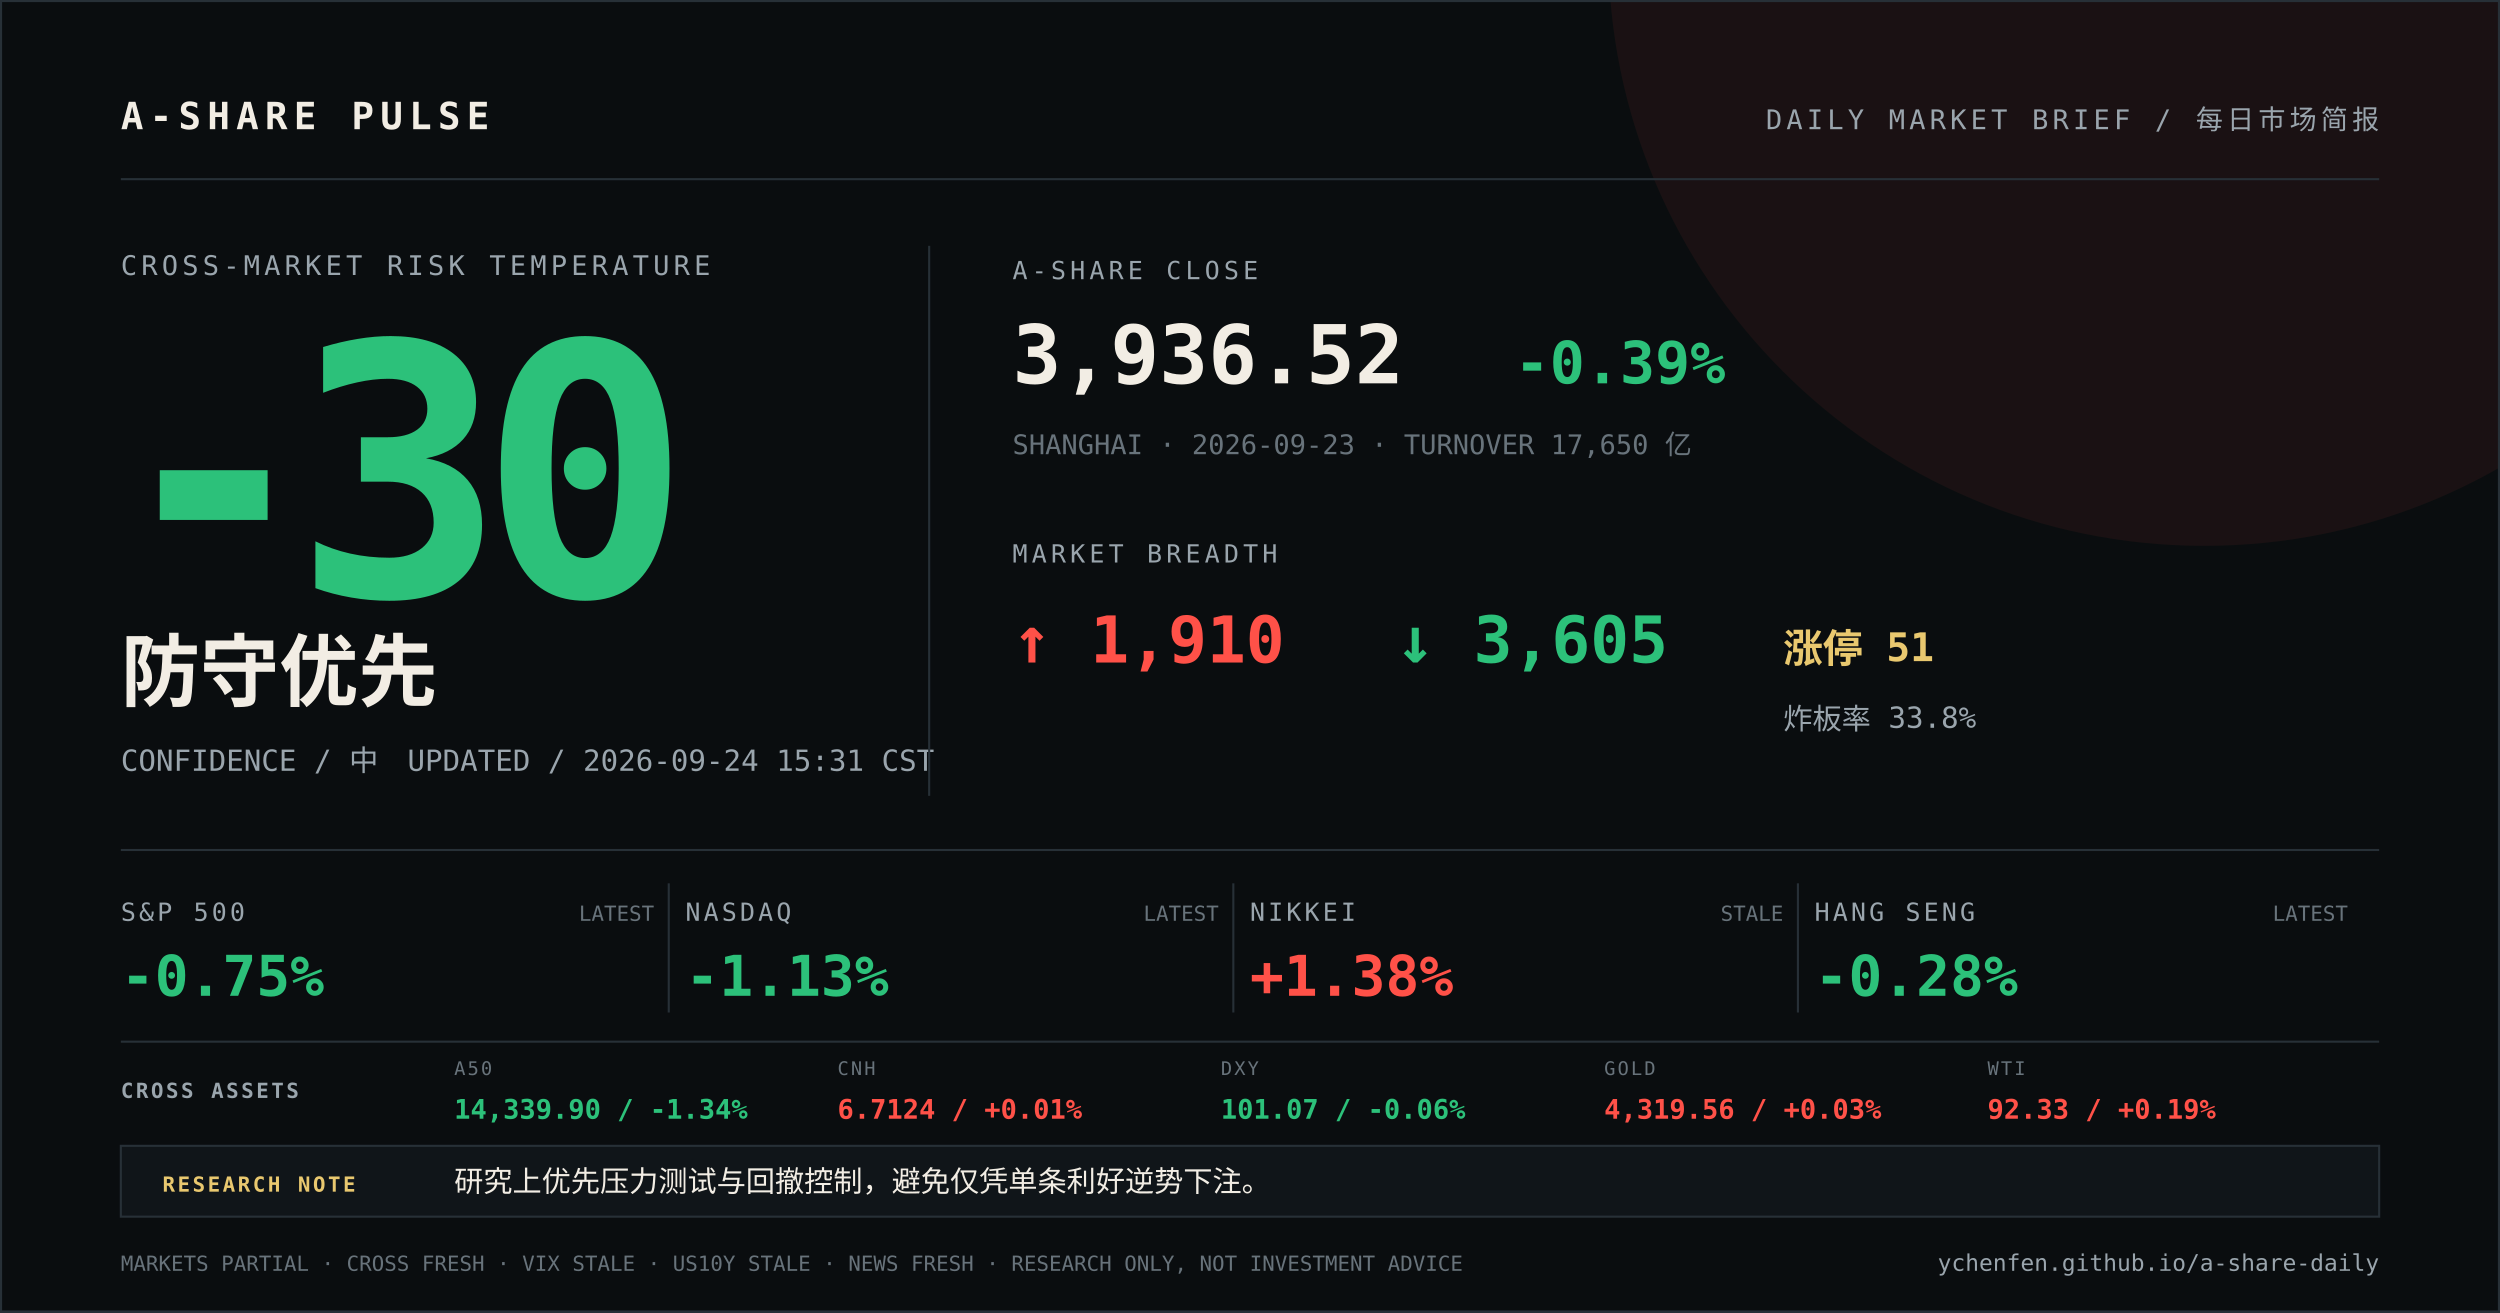
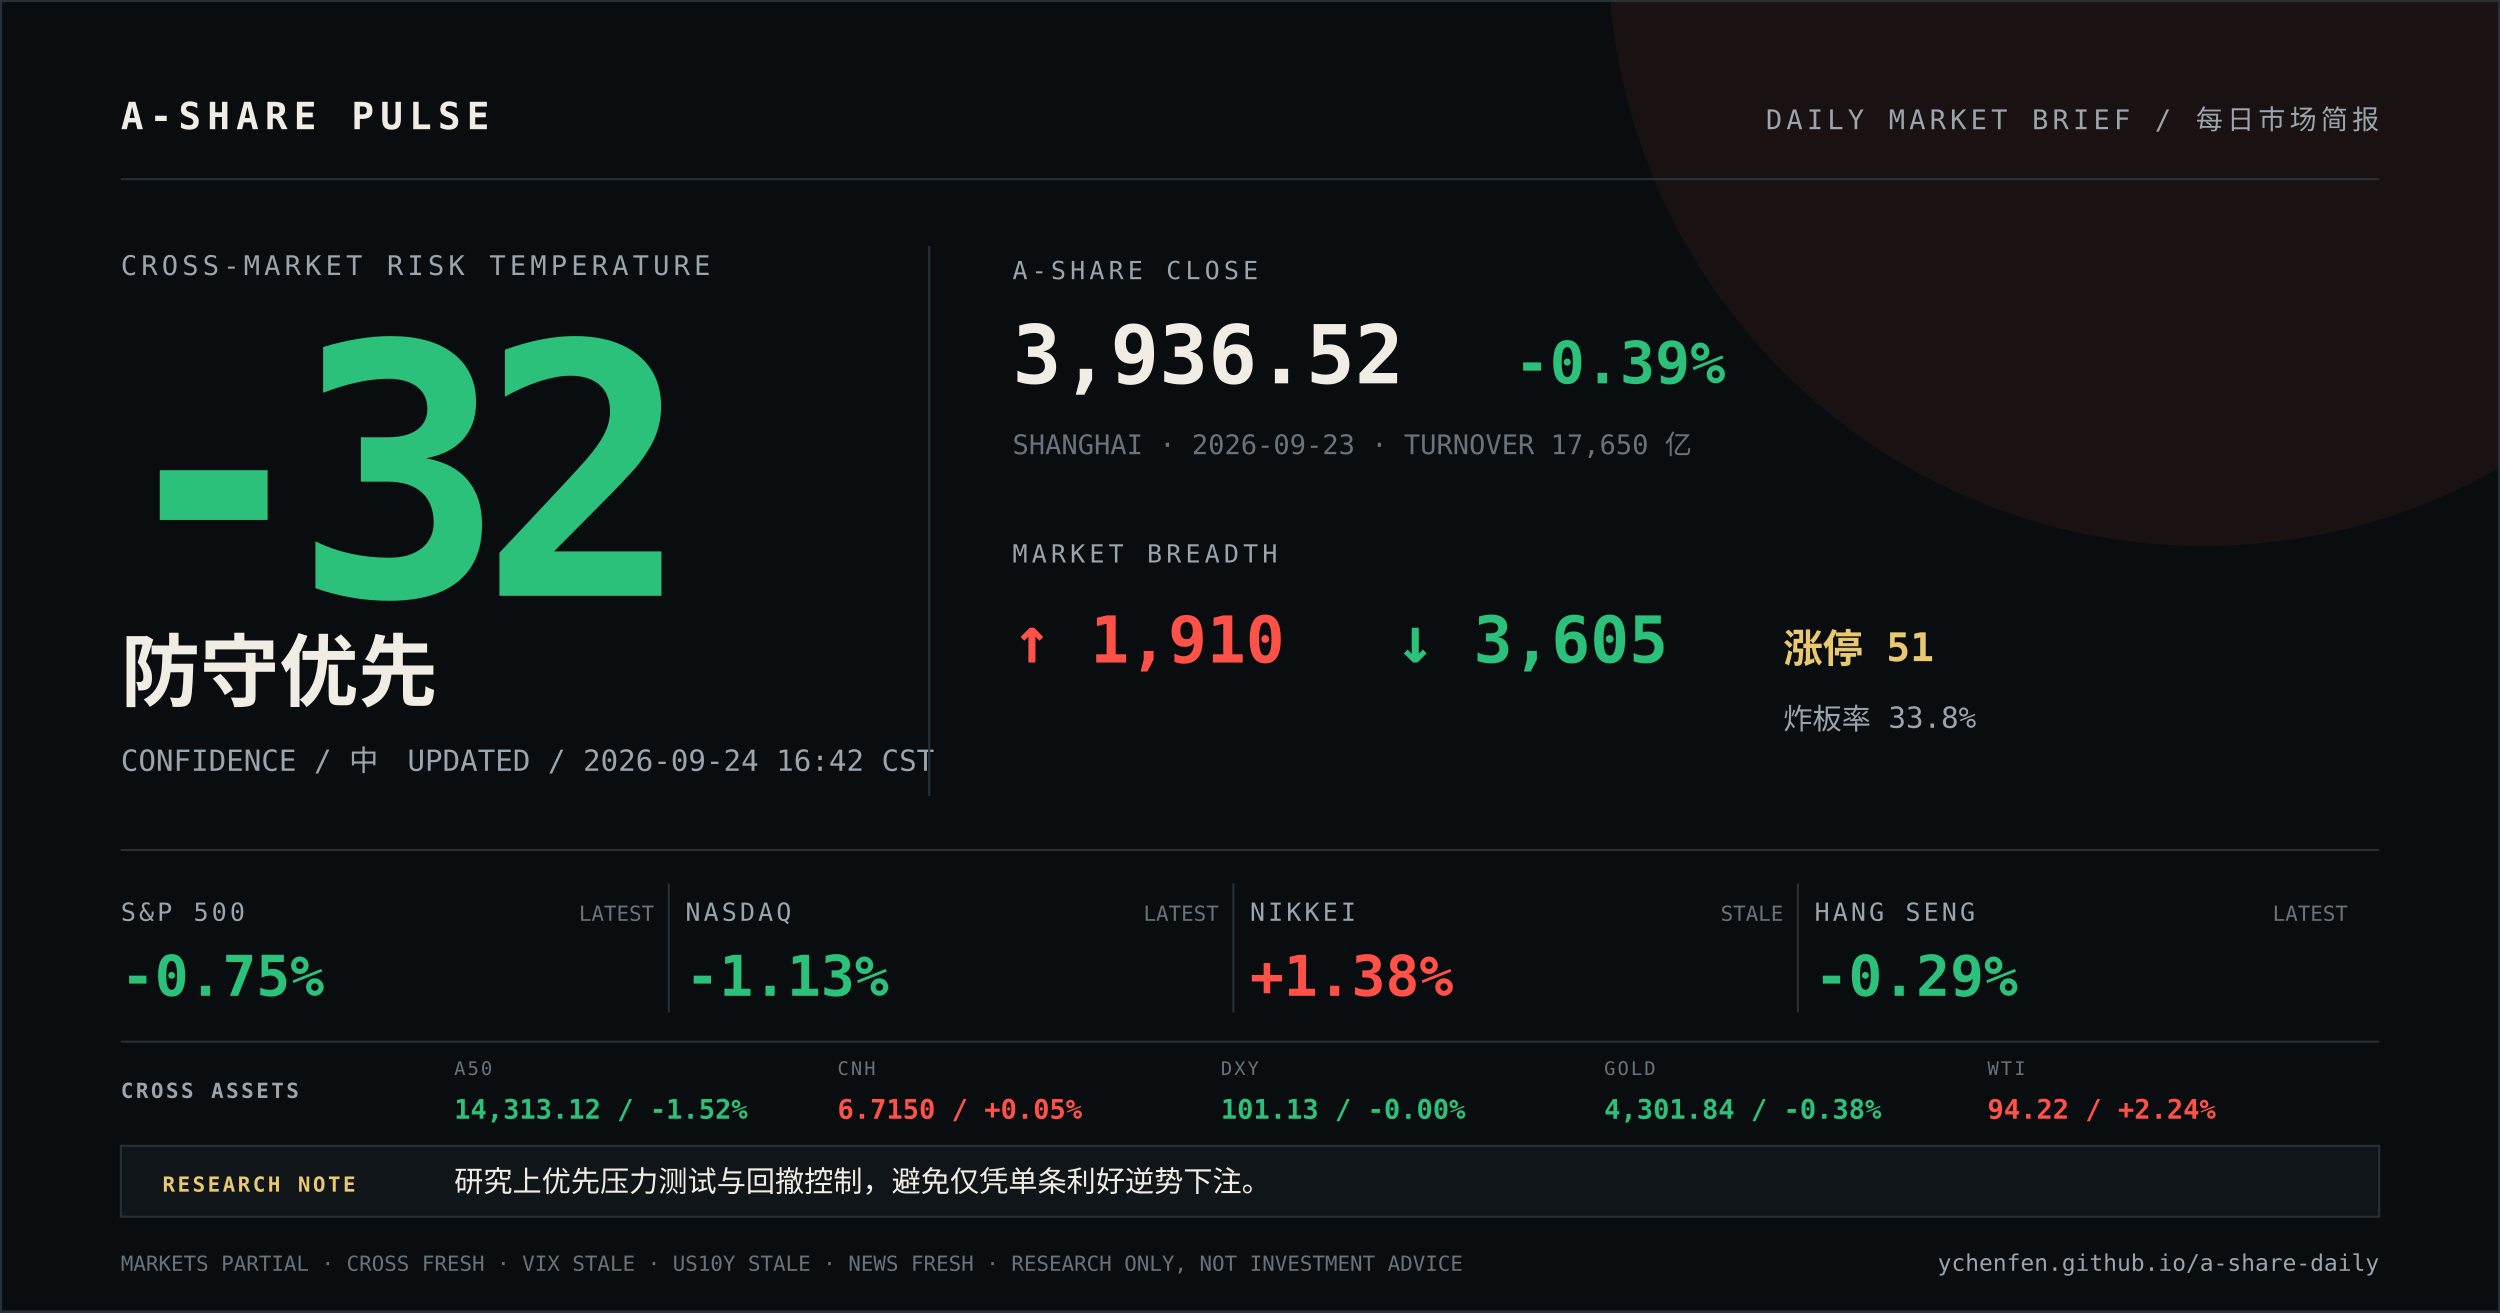
<svg xmlns="http://www.w3.org/2000/svg" width="1200" height="630" viewBox="0 0 1200 630">
  <rect width="1200" height="630" fill="#0a0d0f" />
  <circle cx="1058" cy="-24" r="286" fill="#ff5148" opacity="0.07" />
  <path d="M0 0H1200V630H0Z" fill="none" stroke="#273037" stroke-width="2" />
  <g font-family="DIN Alternate, SFMono-Regular, Menlo, monospace">
    <text x="58" y="62" fill="#f2ede4" font-size="18" font-weight="700" letter-spacing="3">A-SHARE PULSE</text>
    <text x="1142" y="62" fill="#9aa5ad" font-size="13" text-anchor="end" letter-spacing="2">DAILY MARKET BRIEF / 每日市场简报</text>
    <line x1="58" y1="86" x2="1142" y2="86" stroke="#273037" />
    <text x="58" y="132" fill="#9aa5ad" font-size="13" letter-spacing="2">CROSS-MARKET RISK TEMPERATURE</text>
-     <text x="52" y="286" fill="#2cc17a" font-size="168" font-weight="800" letter-spacing="-12">-30</text>
+     <text x="52" y="286" fill="#2cc17a" font-size="168" font-weight="800" letter-spacing="-12">-32</text>
    <text x="58" y="336" fill="#f2ede4" font-size="38" font-weight="700">防守优先</text>
-     <text x="58" y="370" fill="#9aa5ad" font-size="14">CONFIDENCE / 中　UPDATED / 2026-09-24 15:31 CST</text>
+     <text x="58" y="370" fill="#9aa5ad" font-size="14">CONFIDENCE / 中　UPDATED / 2026-09-24 16:42 CST</text>
    <line x1="446" y1="118" x2="446" y2="382" stroke="#273037" />
    <text x="486" y="134" fill="#9aa5ad" font-size="12" letter-spacing="2">A-SHARE CLOSE</text>
    <text x="486" y="184" fill="#f2ede4" font-size="39" font-weight="700">3,936.52</text>
    <text x="727" y="184" fill="#2cc17a" font-size="28" font-weight="700">-0.39%</text>
    <text x="486" y="218" fill="#68737b" font-size="13">SHANGHAI · 2026-09-23 · TURNOVER 17,650 亿</text>
    <text x="486" y="270" fill="#9aa5ad" font-size="12" letter-spacing="2">MARKET BREADTH</text>
    <text x="486" y="318" fill="#ff5148" font-size="31" font-weight="700">↑ 1,910</text>
    <text x="670" y="318" fill="#2cc17a" font-size="31" font-weight="700">↓ 3,605</text>
    <text x="856" y="318" fill="#e9c86f" font-size="19" font-weight="700">涨停 51</text>
    <text x="856" y="350" fill="#9aa5ad" font-size="14">炸板率 33.8%</text>
    <line x1="58" y1="408" x2="1142" y2="408" stroke="#273037" />
    <text x="58" y="442" fill="#9aa5ad" font-size="12" letter-spacing="1.5">S&amp;P 500</text>
    <text x="58" y="478" fill="#2cc17a" font-size="27" font-weight="700">-0.75%</text>
    <text x="314" y="442" fill="#68737b" font-size="10" text-anchor="end">LATEST</text>
    <line x1="321" y1="424" x2="321" y2="486" stroke="#273037" />
    <text x="329" y="442" fill="#9aa5ad" font-size="12" letter-spacing="1.5">NASDAQ</text>
    <text x="329" y="478" fill="#2cc17a" font-size="27" font-weight="700">-1.13%</text>
    <text x="585" y="442" fill="#68737b" font-size="10" text-anchor="end">LATEST</text>
    <line x1="592" y1="424" x2="592" y2="486" stroke="#273037" />
    <text x="600" y="442" fill="#9aa5ad" font-size="12" letter-spacing="1.5">NIKKEI</text>
    <text x="600" y="478" fill="#ff5148" font-size="27" font-weight="700">+1.38%</text>
    <text x="856" y="442" fill="#68737b" font-size="10" text-anchor="end">STALE</text>
    <line x1="863" y1="424" x2="863" y2="486" stroke="#273037" />
    <text x="871" y="442" fill="#9aa5ad" font-size="12" letter-spacing="1.5">HANG SENG</text>
-     <text x="871" y="478" fill="#2cc17a" font-size="27" font-weight="700">-0.28%</text>
+     <text x="871" y="478" fill="#2cc17a" font-size="27" font-weight="700">-0.29%</text>
    <text x="1127" y="442" fill="#68737b" font-size="10" text-anchor="end">LATEST</text>
    <line x1="58" y1="500" x2="1142" y2="500" stroke="#273037" />
    <text x="58" y="527" fill="#9aa5ad" font-size="10" font-weight="700" letter-spacing="1.2">CROSS ASSETS</text>
    <text x="218" y="516" fill="#68737b" font-size="9" letter-spacing="1">A50</text>
-     <text x="218" y="537" fill="#2cc17a" font-size="13" font-weight="700">14,339.90 / -1.34%</text>
+     <text x="218" y="537" fill="#2cc17a" font-size="13" font-weight="700">14,313.12 / -1.52%</text>
    <text x="402" y="516" fill="#68737b" font-size="9" letter-spacing="1">CNH</text>
-     <text x="402" y="537" fill="#ff5148" font-size="13" font-weight="700">6.7124 / +0.01%</text>
+     <text x="402" y="537" fill="#ff5148" font-size="13" font-weight="700">6.7150 / +0.05%</text>
    <text x="586" y="516" fill="#68737b" font-size="9" letter-spacing="1">DXY</text>
-     <text x="586" y="537" fill="#2cc17a" font-size="13" font-weight="700">101.07 / -0.06%</text>
+     <text x="586" y="537" fill="#2cc17a" font-size="13" font-weight="700">101.13 / -0.00%</text>
    <text x="770" y="516" fill="#68737b" font-size="9" letter-spacing="1">GOLD</text>
-     <text x="770" y="537" fill="#ff5148" font-size="13" font-weight="700">4,319.56 / +0.03%</text>
+     <text x="770" y="537" fill="#2cc17a" font-size="13" font-weight="700">4,301.84 / -0.38%</text>
    <text x="954" y="516" fill="#68737b" font-size="9" letter-spacing="1">WTI</text>
-     <text x="954" y="537" fill="#ff5148" font-size="13" font-weight="700">92.33 / +0.19%</text>
+     <text x="954" y="537" fill="#ff5148" font-size="13" font-weight="700">94.22 / +2.24%</text>
    <rect x="58" y="550" width="1084" height="34" fill="#101519" stroke="#273037" />
    <text x="78" y="572" fill="#e9c86f" font-size="10" font-weight="700" letter-spacing="1.2">RESEARCH NOTE</text>
    <text x="218" y="572" fill="#f2ede4" font-size="14">研究上优先压力测试与回撤控制，避免仅凭单条利好逆势下注。</text>
    <text x="58" y="610" fill="#68737b" font-size="10">MARKETS PARTIAL · CROSS FRESH · VIX STALE · US10Y STALE · NEWS FRESH · RESEARCH ONLY, NOT INVESTMENT ADVICE</text>
    <text x="1142" y="610" fill="#9aa5ad" font-size="11" text-anchor="end">ychenfen.github.io/a-share-daily</text>
  </g>
</svg>
